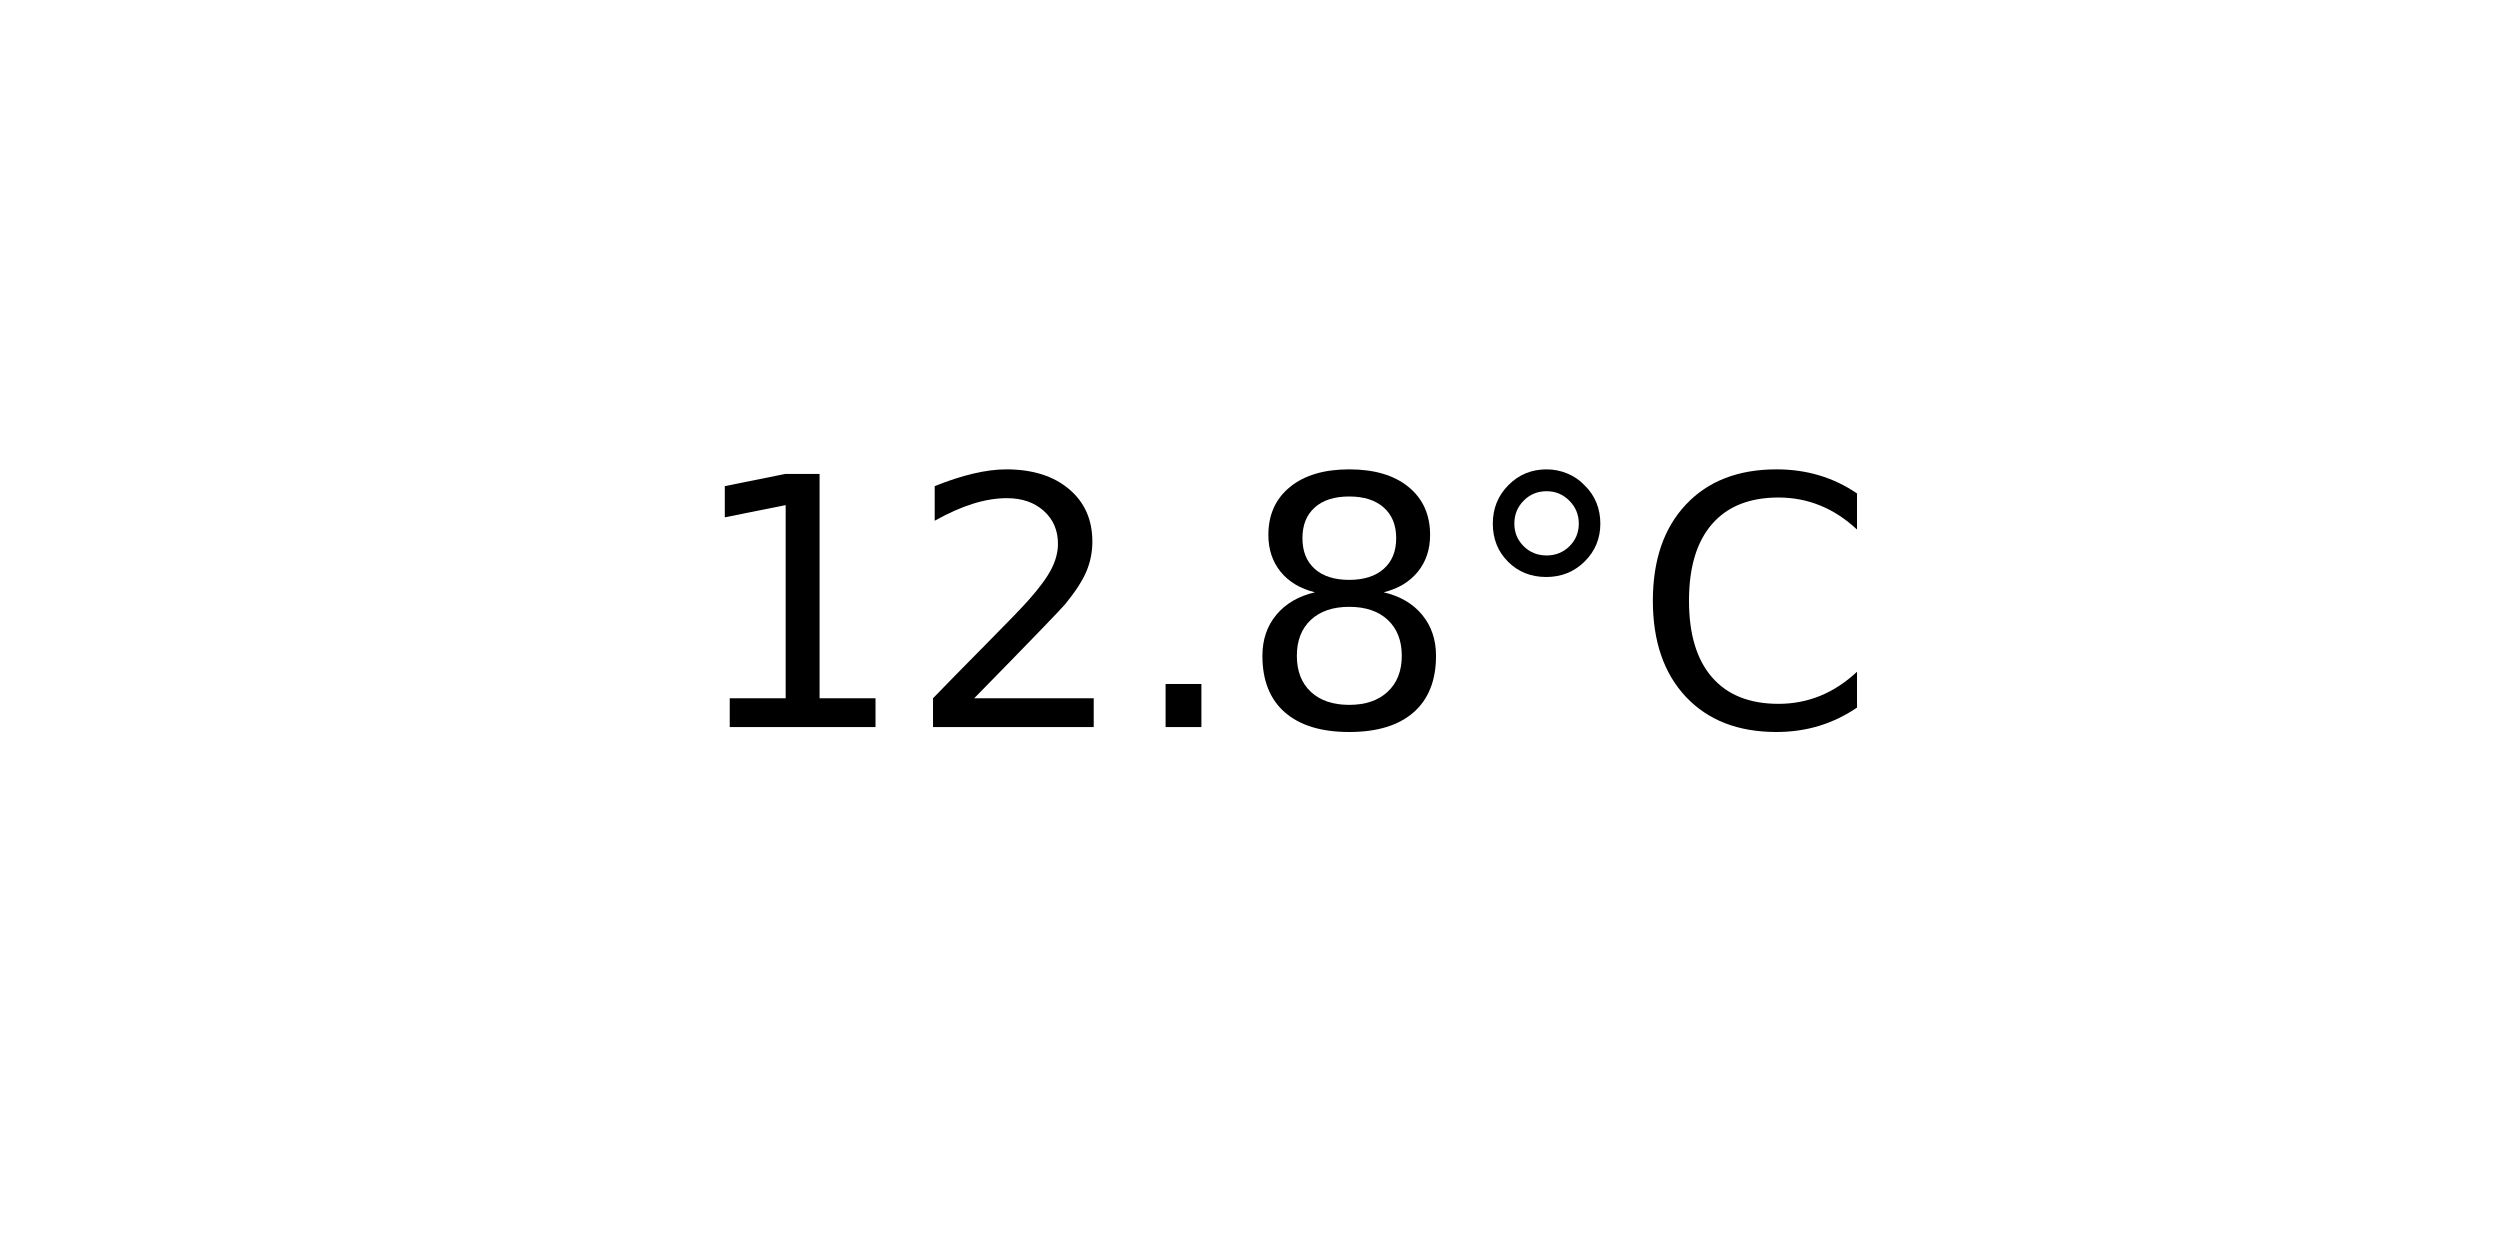
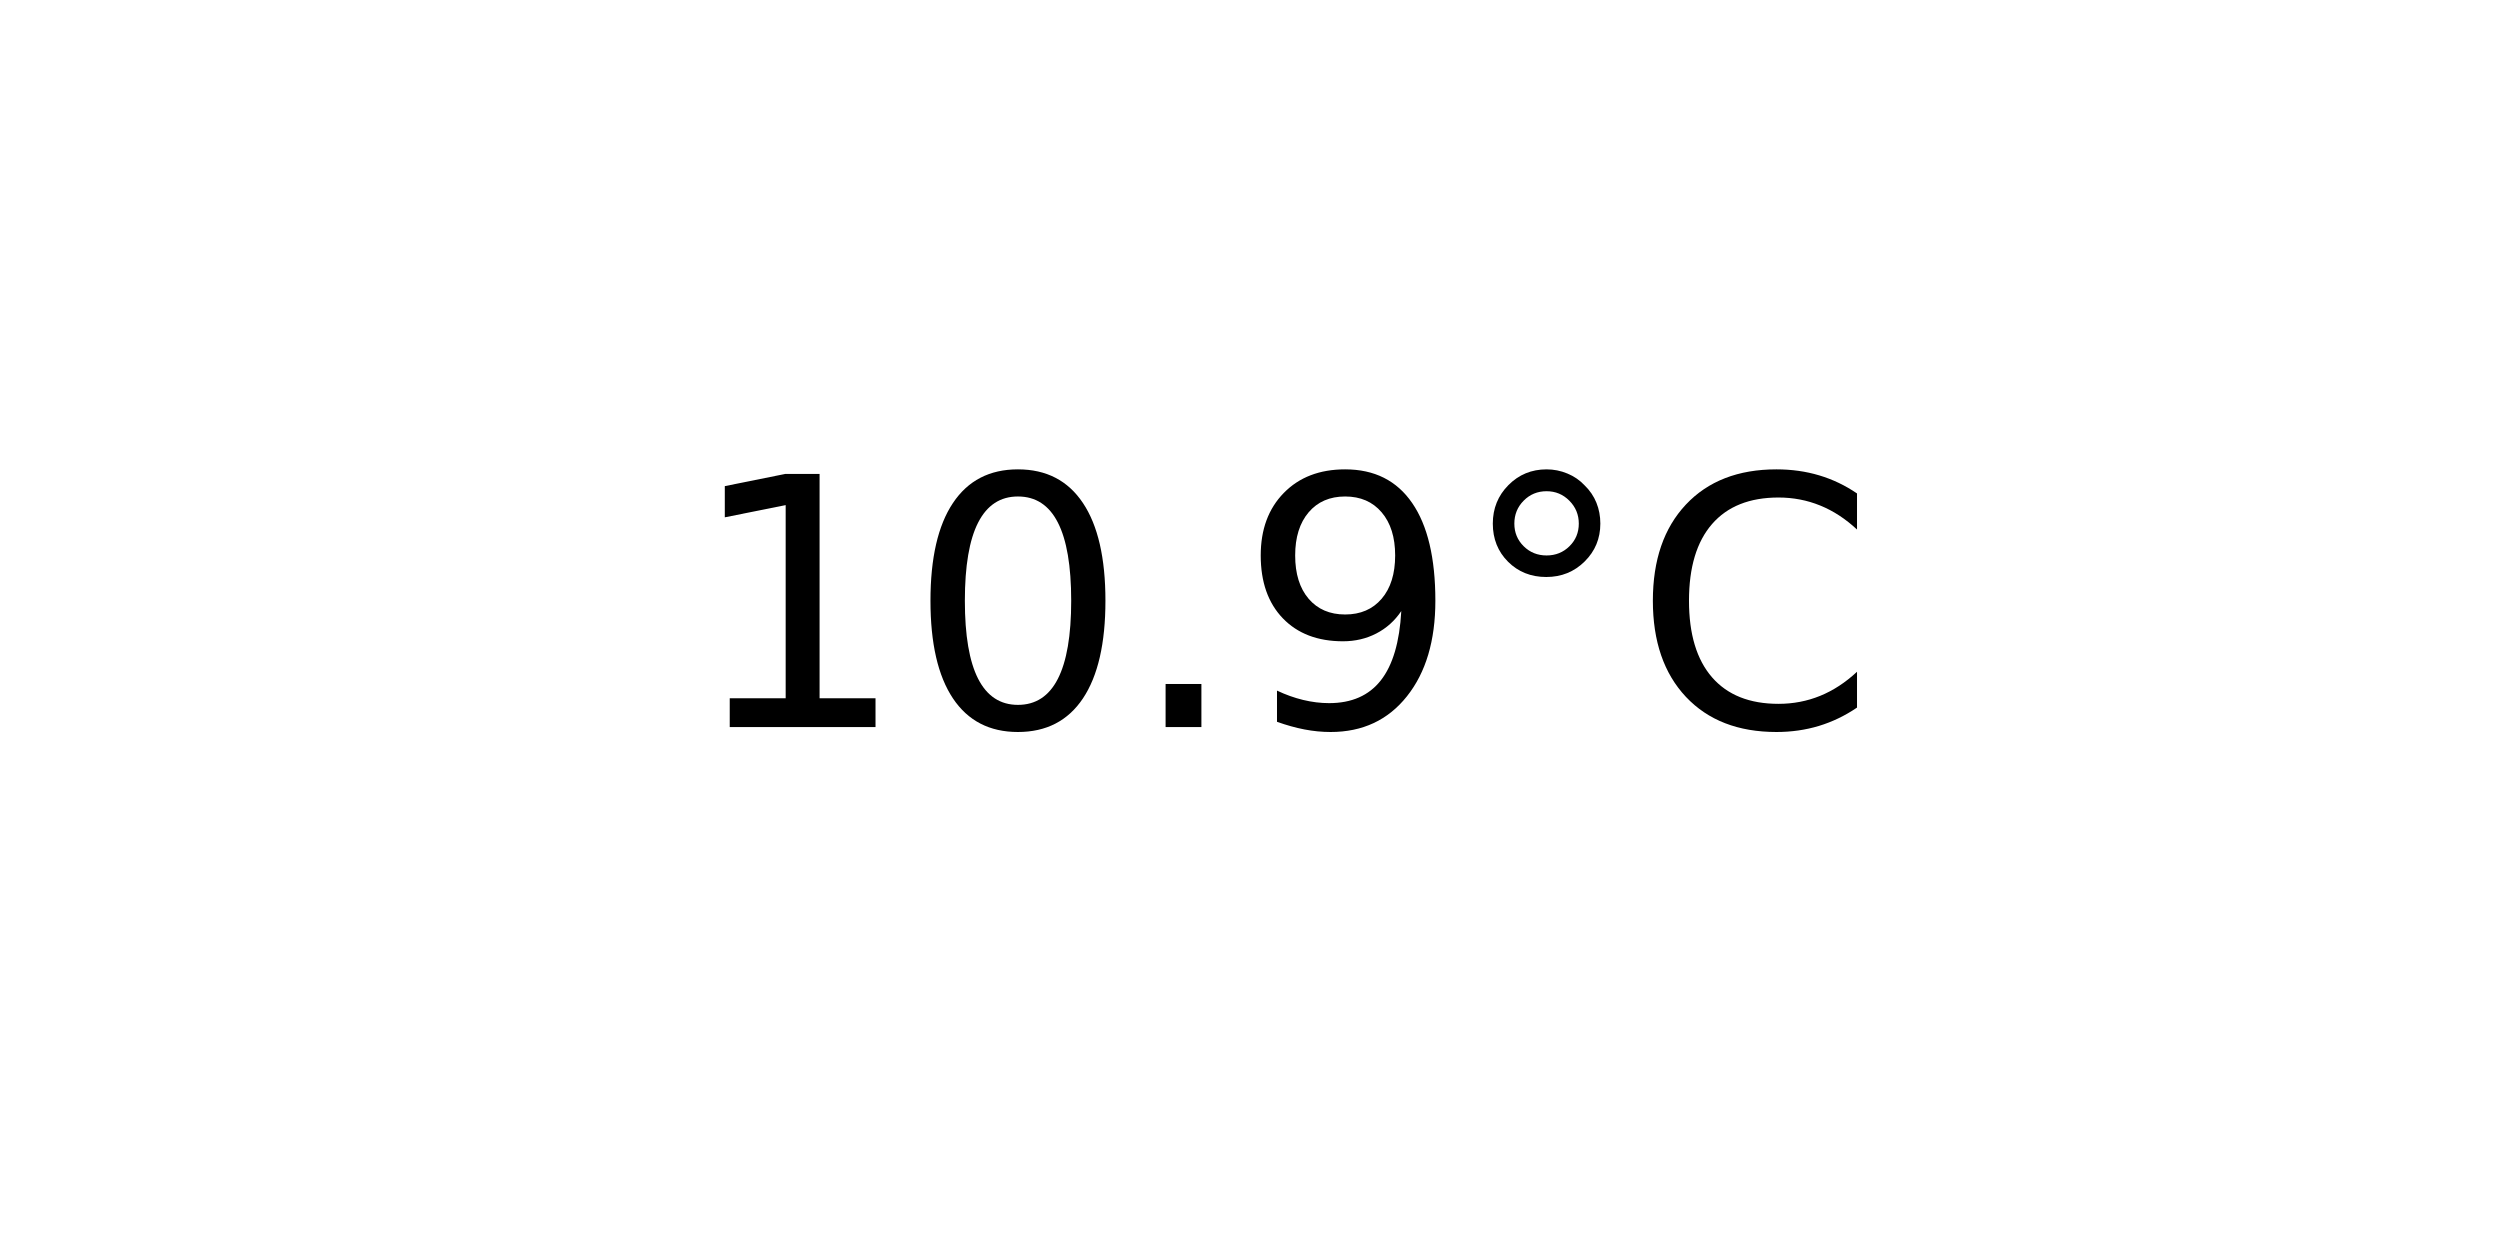
<svg xmlns="http://www.w3.org/2000/svg" xmlns:xlink="http://www.w3.org/1999/xlink" width="72pt" height="36pt" viewBox="0 0 72 36" version="1.1">
  <defs>
    <style type="text/css">*{stroke-linejoin: round; stroke-linecap: butt}</style>
  </defs>
  <g id="figure_1">
    <g id="axes_1">
      <g id="text_1">
        <g transform="translate(19.77578 20.93937) scale(0.1 -0.1)">
          <defs>
            <path id="DejaVuSans-31" d="M 794 531  L 1825 531  L 1825 4091  L 703 3866  L 703 4441  L 1819 4666  L 2450 4666  L 2450 531  L 3481 531  L 3481 0  L 794 0  L 794 531  z " transform="scale(0.015625)" />
-             <path id="DejaVuSans-32" d="M 1228 531  L 3431 531  L 3431 0  L 469 0  L 469 531  Q 828 903 1448 1529  Q 2069 2156 2228 2338  Q 2531 2678 2651 2914  Q 2772 3150 2772 3378  Q 2772 3750 2511 3984  Q 2250 4219 1831 4219  Q 1534 4219 1204 4116  Q 875 4013 500 3803  L 500 4441  Q 881 4594 1212 4672  Q 1544 4750 1819 4750  Q 2544 4750 2975 4387  Q 3406 4025 3406 3419  Q 3406 3131 3298 2873  Q 3191 2616 2906 2266  Q 2828 2175 2409 1742  Q 1991 1309 1228 531  z " transform="scale(0.015625)" />
+             <path id="DejaVuSans-30" d="M 2034 4250  Q 1547 4250 1301 3770  Q 1056 3291 1056 2328  Q 1056 1369 1301 889  Q 1547 409 2034 409  Q 2525 409 2770 889  Q 3016 1369 3016 2328  Q 3016 3291 2770 3770  Q 2525 4250 2034 4250  z M 2034 4750  Q 2819 4750 3233 4129  Q 3647 3509 3647 2328  Q 3647 1150 3233 529  Q 2819 -91 2034 -91  Q 1250 -91 836 529  Q 422 1150 422 2328  Q 422 3509 836 4129  Q 1250 4750 2034 4750  z " transform="scale(0.015625)" />
            <path id="DejaVuSans-2e" d="M 684 794  L 1344 794  L 1344 0  L 684 0  L 684 794  z " transform="scale(0.015625)" />
-             <path id="DejaVuSans-38" d="M 2034 2216  Q 1584 2216 1326 1975  Q 1069 1734 1069 1313  Q 1069 891 1326 650  Q 1584 409 2034 409  Q 2484 409 2743 651  Q 3003 894 3003 1313  Q 3003 1734 2745 1975  Q 2488 2216 2034 2216  z M 1403 2484  Q 997 2584 770 2862  Q 544 3141 544 3541  Q 544 4100 942 4425  Q 1341 4750 2034 4750  Q 2731 4750 3128 4425  Q 3525 4100 3525 3541  Q 3525 3141 3298 2862  Q 3072 2584 2669 2484  Q 3125 2378 3379 2068  Q 3634 1759 3634 1313  Q 3634 634 3220 271  Q 2806 -91 2034 -91  Q 1263 -91 848 271  Q 434 634 434 1313  Q 434 1759 690 2068  Q 947 2378 1403 2484  z M 1172 3481  Q 1172 3119 1398 2916  Q 1625 2713 2034 2713  Q 2441 2713 2670 2916  Q 2900 3119 2900 3481  Q 2900 3844 2670 4047  Q 2441 4250 2034 4250  Q 1625 4250 1398 4047  Q 1172 3844 1172 3481  z " transform="scale(0.015625)" />
+             <path id="DejaVuSans-39" d="M 703 97  L 703 672  Q 941 559 1184 500  Q 1428 441 1663 441  Q 2288 441 2617 861  Q 2947 1281 2994 2138  Q 2813 1869 2534 1725  Q 2256 1581 1919 1581  Q 1219 1581 811 2004  Q 403 2428 403 3163  Q 403 3881 828 4315  Q 1253 4750 1959 4750  Q 2769 4750 3195 4129  Q 3622 3509 3622 2328  Q 3622 1225 3098 567  Q 2575 -91 1691 -91  Q 1453 -91 1209 -44  Q 966 3 703 97  z M 1959 2075  Q 2384 2075 2632 2365  Q 2881 2656 2881 3163  Q 2881 3666 2632 3958  Q 2384 4250 1959 4250  Q 1534 4250 1286 3958  Q 1038 3666 1038 3163  Q 1038 2656 1286 2365  Q 1534 2075 1959 2075  z " transform="scale(0.015625)" />
            <path id="DejaVuSans-b0" d="M 1600 4347  Q 1350 4347 1178 4173  Q 1006 4000 1006 3750  Q 1006 3503 1178 3333  Q 1350 3163 1600 3163  Q 1850 3163 2022 3333  Q 2194 3503 2194 3750  Q 2194 3997 2020 4172  Q 1847 4347 1600 4347  z M 1600 4750  Q 1800 4750 1984 4673  Q 2169 4597 2303 4453  Q 2447 4313 2519 4134  Q 2591 3956 2591 3750  Q 2591 3338 2302 3052  Q 2013 2766 1594 2766  Q 1172 2766 890 3047  Q 609 3328 609 3750  Q 609 4169 896 4459  Q 1184 4750 1600 4750  z " transform="scale(0.015625)" />
            <path id="DejaVuSans-43" d="M 4122 4306  L 4122 3641  Q 3803 3938 3442 4084  Q 3081 4231 2675 4231  Q 1875 4231 1450 3742  Q 1025 3253 1025 2328  Q 1025 1406 1450 917  Q 1875 428 2675 428  Q 3081 428 3442 575  Q 3803 722 4122 1019  L 4122 359  Q 3791 134 3420 21  Q 3050 -91 2638 -91  Q 1578 -91 968 557  Q 359 1206 359 2328  Q 359 3453 968 4101  Q 1578 4750 2638 4750  Q 3056 4750 3426 4639  Q 3797 4528 4122 4306  z " transform="scale(0.015625)" />
          </defs>
          <use xlink:href="#DejaVuSans-31" />
-           <use xlink:href="#DejaVuSans-32" x="63.623" />
+           <use xlink:href="#DejaVuSans-30" x="63.623" />
          <use xlink:href="#DejaVuSans-2e" x="127.246" />
-           <use xlink:href="#DejaVuSans-38" x="159.033" />
+           <use xlink:href="#DejaVuSans-39" x="159.033" />
          <use xlink:href="#DejaVuSans-b0" x="222.656" />
          <use xlink:href="#DejaVuSans-43" x="272.656" />
        </g>
      </g>
    </g>
  </g>
</svg>
